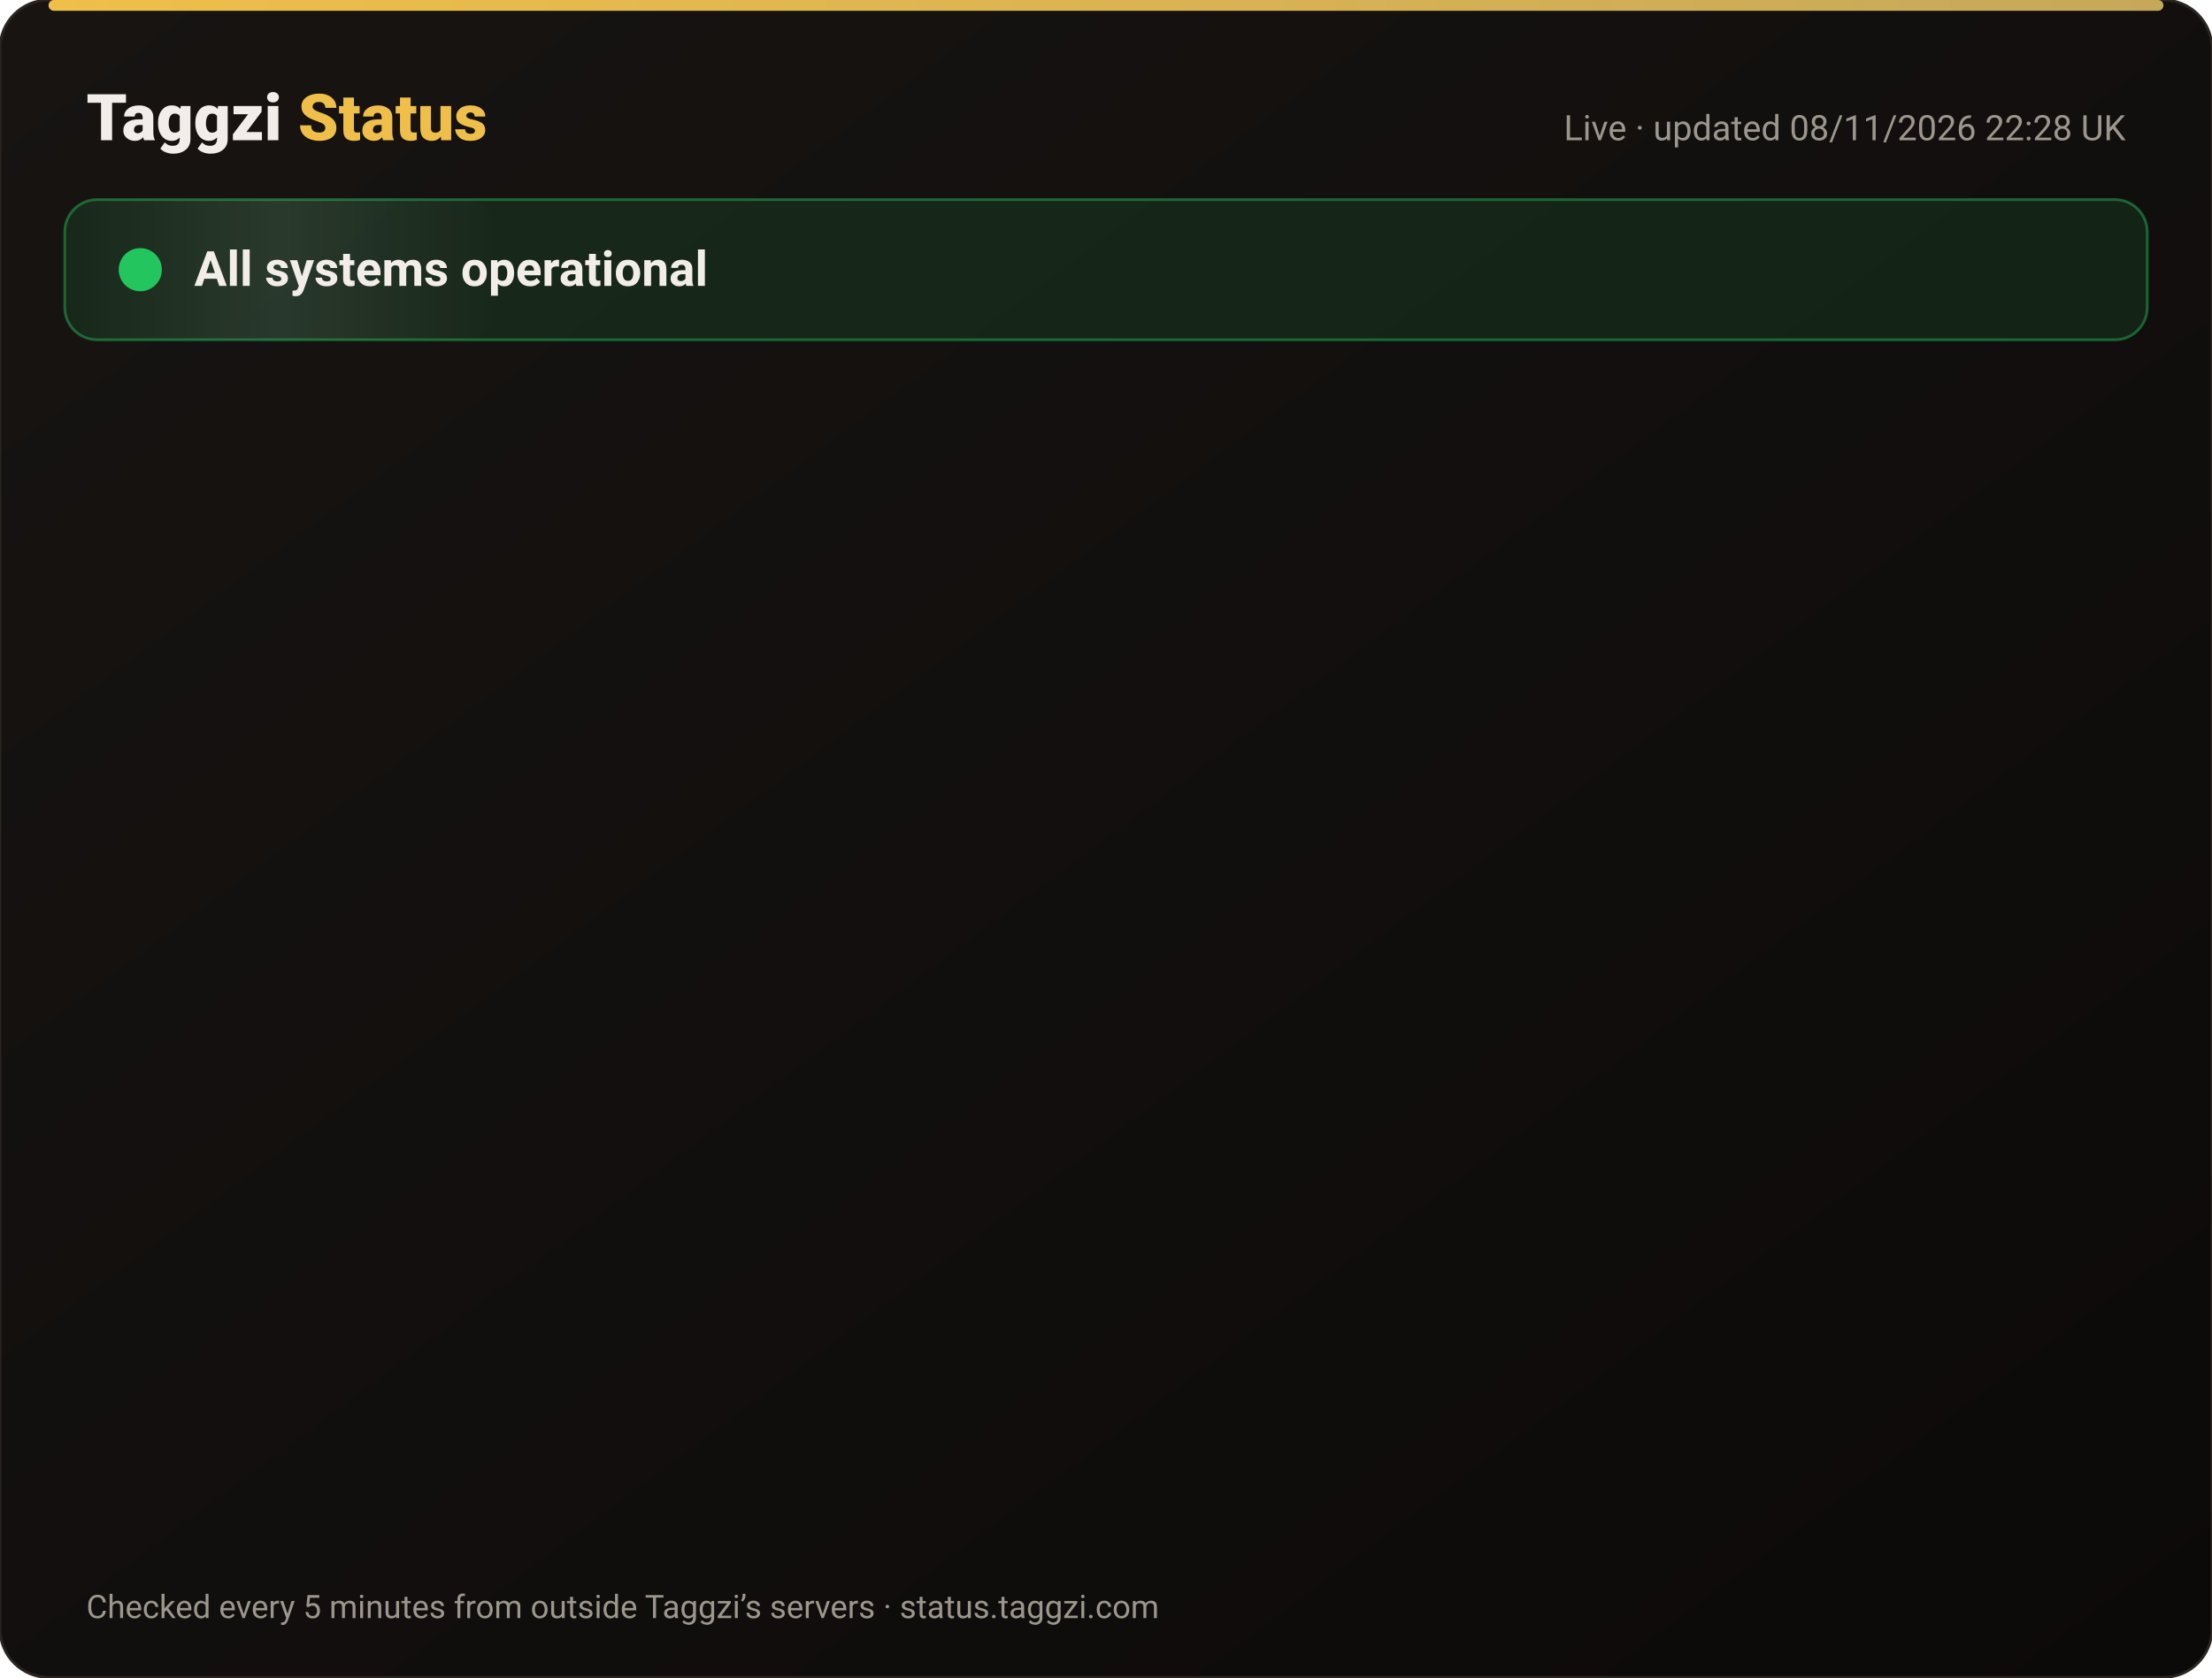
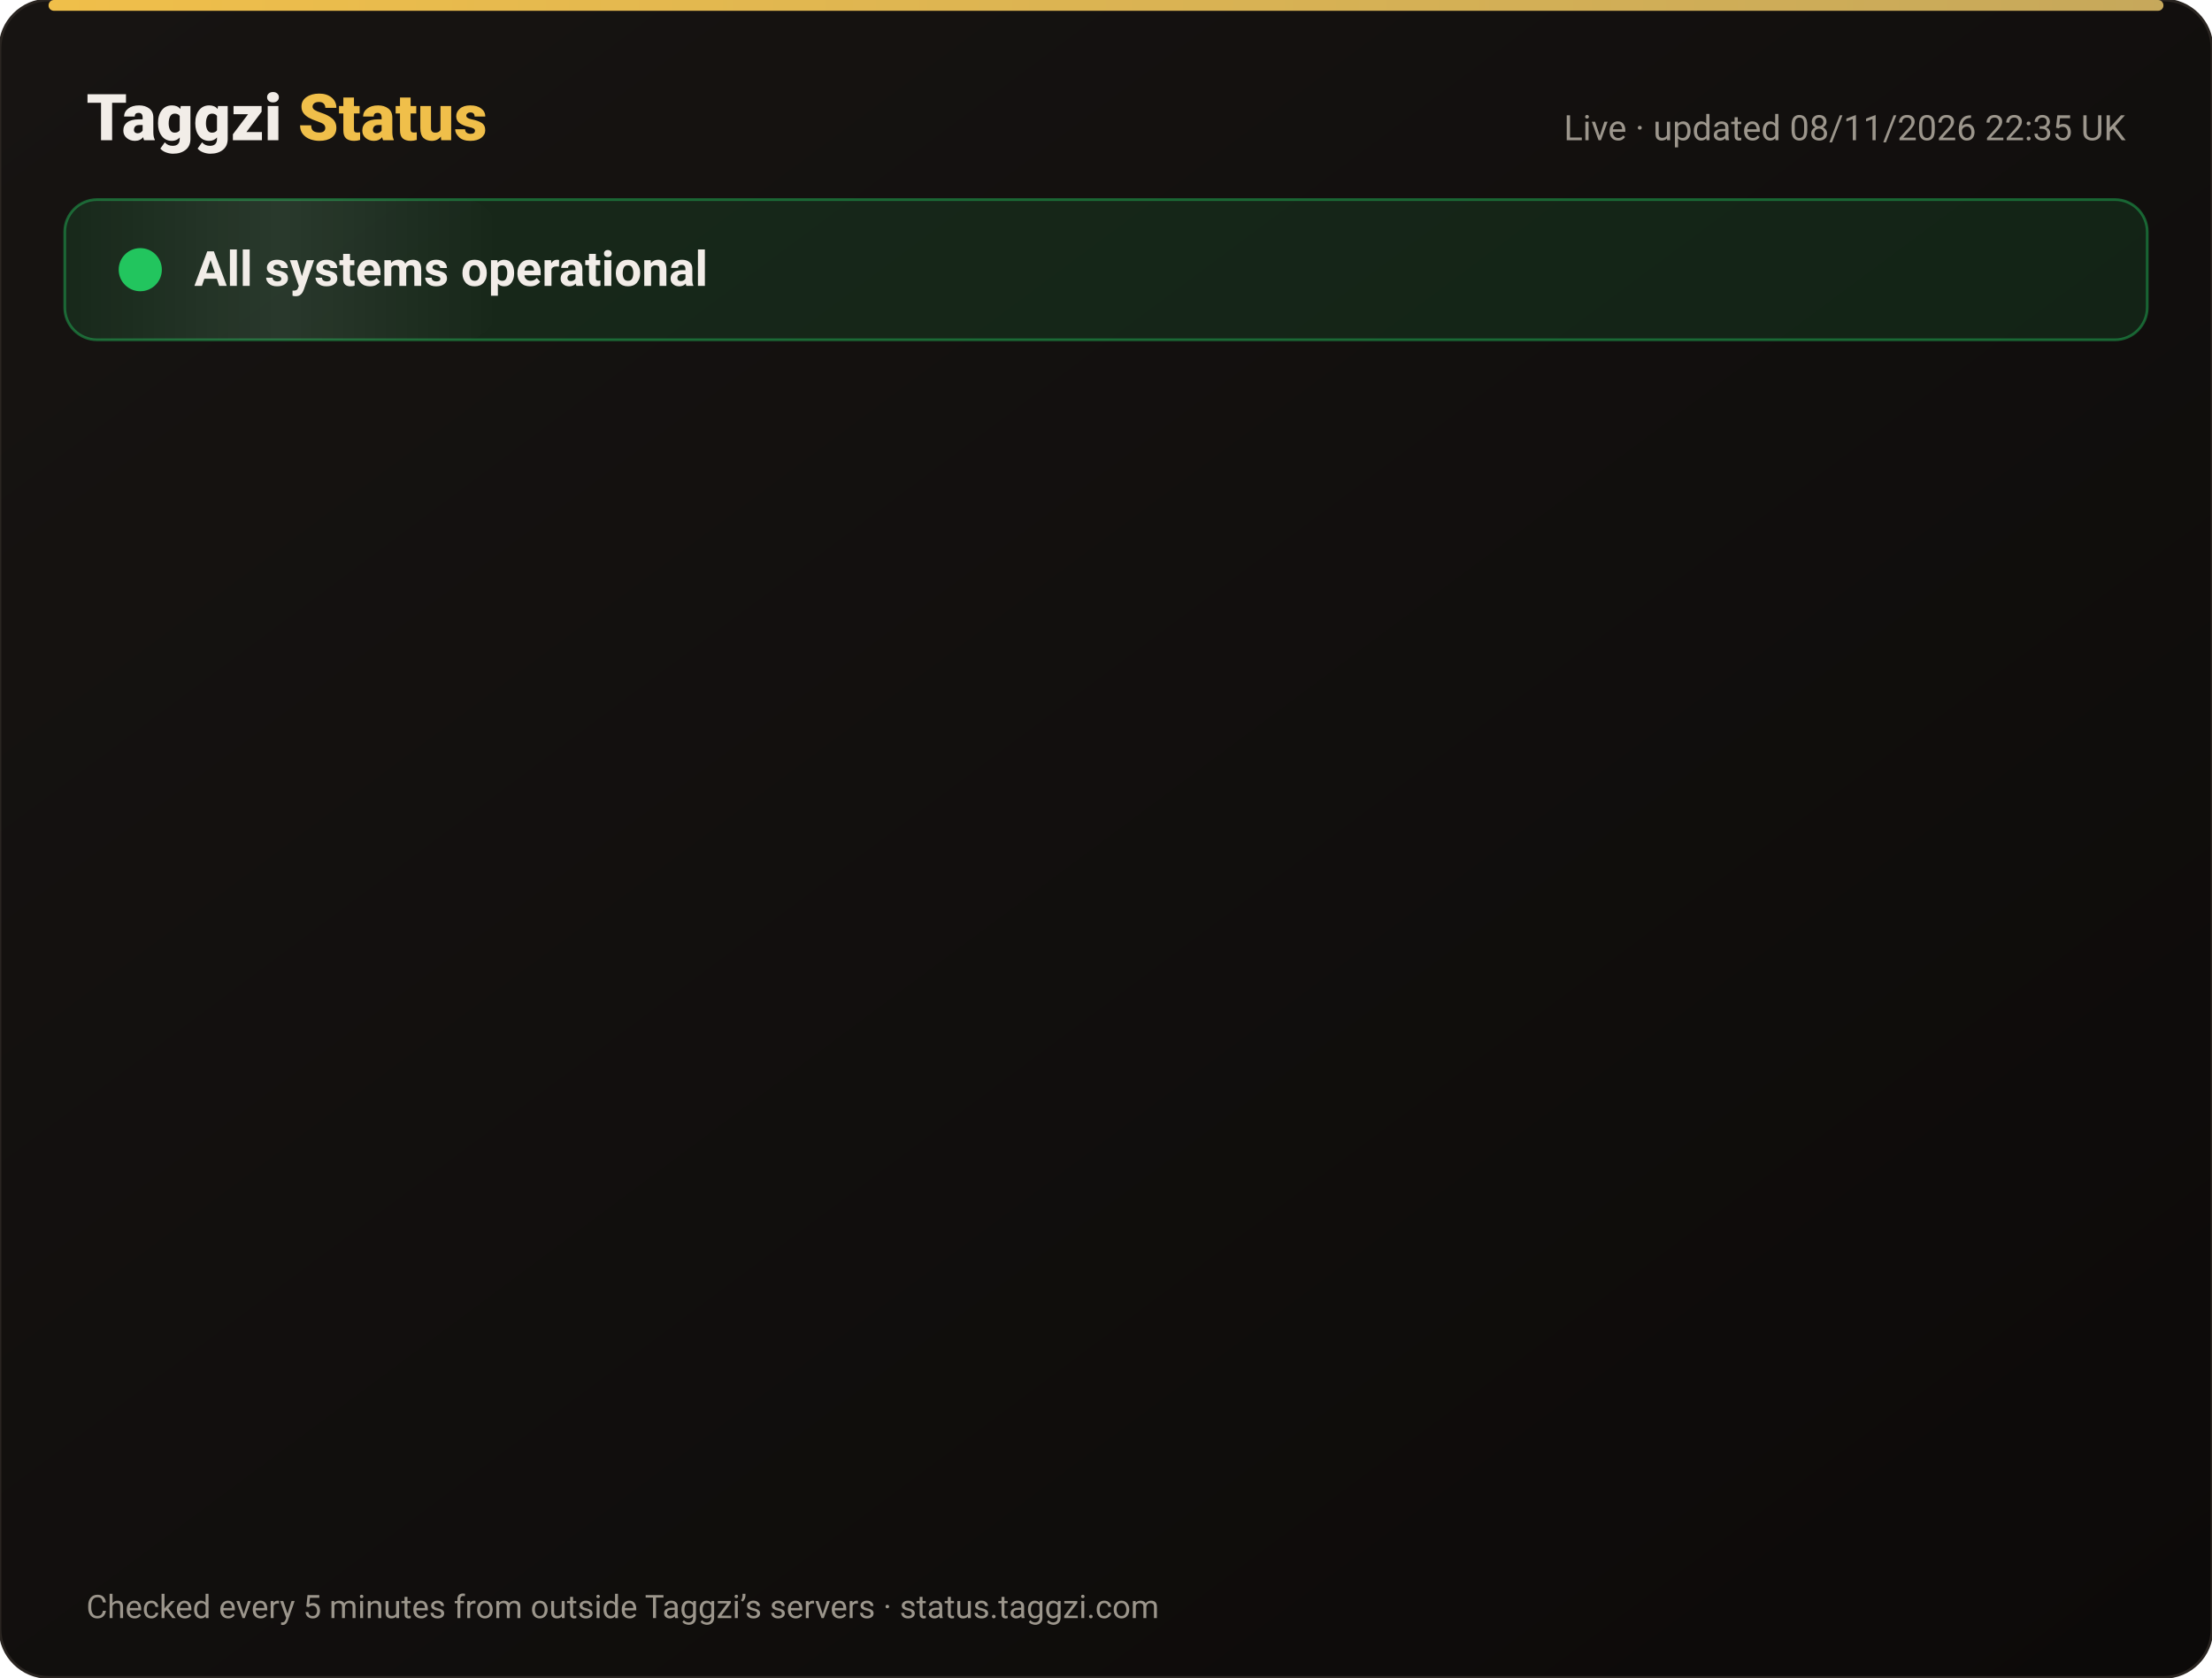
<svg xmlns="http://www.w3.org/2000/svg" width="820" height="622" viewBox="0 0 820 622" font-family="-apple-system,Segoe UI,Roboto,Helvetica,Arial,sans-serif">
  <defs>
    <linearGradient id="bg" x1="0" y1="0" x2="1" y2="1">
      <stop offset="0" stop-color="#171412" />
      <stop offset="1" stop-color="#0C0A09" />
    </linearGradient>
    <linearGradient id="gold" x1="0" x2="1">
      <stop offset="0" stop-color="#F0BF4A" />
      <stop offset="1" stop-color="#c6a85b" />
    </linearGradient>
    <linearGradient id="shine" x1="0" x2="1">
      <stop offset="0" stop-color="#fff" stop-opacity="0" />
      <stop offset=".5" stop-color="#fff" stop-opacity=".08" />
      <stop offset="1" stop-color="#fff" stop-opacity="0" />
    </linearGradient>
  </defs>
  <rect width="820" height="622" rx="18" fill="url(#bg)" stroke="#2a2521" />
  <rect x="18" y="0" width="784" height="4" rx="2" fill="url(#gold)" />
  <text x="32" y="52" font-size="24" font-weight="800" fill="#F2EDE8">Taggzi <tspan fill="#F0BF4A">Status</tspan>
  </text>
-   <text x="788" y="52" font-size="13" fill="#9C968C" text-anchor="end">Live · updated 08/11/2026 22:28 UK</text>
+   <text x="788" y="52" font-size="13" fill="#9C968C" text-anchor="end">Live · updated 08/11/2026 22:35 UK</text>
  <rect x="24" y="74" width="772" height="52" rx="12" fill="#22c55e" fill-opacity=".12" stroke="#22c55e" stroke-opacity=".45" />
  <rect x="24" y="74" width="160" height="52" rx="12" fill="url(#shine)">
    <animate attributeName="x" from="-160" to="820" dur="4s" repeatCount="indefinite" />
  </rect>
  <circle cx="52" cy="100" r="7" fill="#22c55e" />
  <circle cx="52" cy="100" r="7" fill="none" stroke="#22c55e" stroke-width="2">
    <animate attributeName="r" values="7;15;7" dur="2s" repeatCount="indefinite" />
    <animate attributeName="opacity" values=".9;0;.9" dur="2s" repeatCount="indefinite" />
  </circle>
  <text x="72" y="106" font-size="18" font-weight="700" fill="#F2EDE8">All systems operational</text>
  <g opacity="0">
    <animate attributeName="opacity" from="0" to="1" begin="0.00s" dur=".6s" fill="freeze" />
    <line x1="32" y1="188" x2="788" y2="188" stroke="#2a2521" />
    <circle cx="44" cy="166" r="6" fill="#22c55e">
      <animate attributeName="opacity" values="1;.45;1" dur="2.4s" begin="0.00s" repeatCount="indefinite" />
    </circle>
    <text x="62" y="171" font-size="15" font-weight="650" fill="#F2EDE8">Website</text>
    <text x="630" y="171" font-size="13" fill="#9C968C" text-anchor="end">99.97% uptime</text>
    <rect x="648" y="154" width="140" height="24" rx="12" fill="#22c55e" fill-opacity=".14" stroke="#22c55e" stroke-opacity=".5" />
    <text x="718" y="171" font-size="12" font-weight="700" fill="#22c55e" text-anchor="middle">Operational</text>
  </g>
  <g opacity="0">
    <animate attributeName="opacity" from="0" to="1" begin="0.15s" dur=".6s" fill="freeze" />
    <line x1="32" y1="234" x2="788" y2="234" stroke="#2a2521" />
    <circle cx="44" cy="212" r="6" fill="#22c55e">
      <animate attributeName="opacity" values="1;.45;1" dur="2.4s" begin="0.15s" repeatCount="indefinite" />
    </circle>
    <text x="62" y="217" font-size="15" font-weight="650" fill="#F2EDE8">Tag scans</text>
    <text x="630" y="217" font-size="13" fill="#9C968C" text-anchor="end">99.97% uptime</text>
    <rect x="648" y="200" width="140" height="24" rx="12" fill="#22c55e" fill-opacity=".14" stroke="#22c55e" stroke-opacity=".5" />
    <text x="718" y="217" font-size="12" font-weight="700" fill="#22c55e" text-anchor="middle">Operational</text>
  </g>
  <g opacity="0">
    <animate attributeName="opacity" from="0" to="1" begin="0.30s" dur=".6s" fill="freeze" />
    <line x1="32" y1="280" x2="788" y2="280" stroke="#2a2521" />
    <circle cx="44" cy="258" r="6" fill="#22c55e">
      <animate attributeName="opacity" values="1;.45;1" dur="2.4s" begin="0.30s" repeatCount="indefinite" />
    </circle>
    <text x="62" y="263" font-size="15" font-weight="650" fill="#F2EDE8">Manual tag lookup</text>
    <text x="630" y="263" font-size="13" fill="#9C968C" text-anchor="end">99.97% uptime</text>
    <rect x="648" y="246" width="140" height="24" rx="12" fill="#22c55e" fill-opacity=".14" stroke="#22c55e" stroke-opacity=".5" />
    <text x="718" y="263" font-size="12" font-weight="700" fill="#22c55e" text-anchor="middle">Operational</text>
  </g>
  <g opacity="0">
    <animate attributeName="opacity" from="0" to="1" begin="0.45s" dur=".6s" fill="freeze" />
    <line x1="32" y1="326" x2="788" y2="326" stroke="#2a2521" />
    <circle cx="44" cy="304" r="6" fill="#22c55e">
      <animate attributeName="opacity" values="1;.45;1" dur="2.4s" begin="0.45s" repeatCount="indefinite" />
    </circle>
    <text x="62" y="309" font-size="15" font-weight="650" fill="#F2EDE8">App &amp; login</text>
    <text x="630" y="309" font-size="13" fill="#9C968C" text-anchor="end">99.97% uptime</text>
    <rect x="648" y="292" width="140" height="24" rx="12" fill="#22c55e" fill-opacity=".14" stroke="#22c55e" stroke-opacity=".5" />
    <text x="718" y="309" font-size="12" font-weight="700" fill="#22c55e" text-anchor="middle">Operational</text>
  </g>
  <g opacity="0">
    <animate attributeName="opacity" from="0" to="1" begin="0.60s" dur=".6s" fill="freeze" />
    <line x1="32" y1="372" x2="788" y2="372" stroke="#2a2521" />
    <circle cx="44" cy="350" r="6" fill="#22c55e">
      <animate attributeName="opacity" values="1;.45;1" dur="2.4s" begin="0.60s" repeatCount="indefinite" />
    </circle>
    <text x="62" y="355" font-size="15" font-weight="650" fill="#F2EDE8">Community alerts</text>
    <text x="630" y="355" font-size="13" fill="#9C968C" text-anchor="end">99.97% uptime</text>
    <rect x="648" y="338" width="140" height="24" rx="12" fill="#22c55e" fill-opacity=".14" stroke="#22c55e" stroke-opacity=".5" />
    <text x="718" y="355" font-size="12" font-weight="700" fill="#22c55e" text-anchor="middle">Operational</text>
  </g>
  <g opacity="0">
    <animate attributeName="opacity" from="0" to="1" begin="0.75s" dur=".6s" fill="freeze" />
    <line x1="32" y1="418" x2="788" y2="418" stroke="#2a2521" />
    <circle cx="44" cy="396" r="6" fill="#22c55e">
      <animate attributeName="opacity" values="1;.45;1" dur="2.4s" begin="0.75s" repeatCount="indefinite" />
    </circle>
    <text x="62" y="401" font-size="15" font-weight="650" fill="#F2EDE8">Private calling</text>
    <text x="630" y="401" font-size="13" fill="#9C968C" text-anchor="end">99.97% uptime</text>
    <rect x="648" y="384" width="140" height="24" rx="12" fill="#22c55e" fill-opacity=".14" stroke="#22c55e" stroke-opacity=".5" />
    <text x="718" y="401" font-size="12" font-weight="700" fill="#22c55e" text-anchor="middle">Operational</text>
  </g>
  <g opacity="0">
    <animate attributeName="opacity" from="0" to="1" begin="0.90s" dur=".6s" fill="freeze" />
    <line x1="32" y1="464" x2="788" y2="464" stroke="#2a2521" />
    <circle cx="44" cy="442" r="6" fill="#22c55e">
      <animate attributeName="opacity" values="1;.45;1" dur="2.4s" begin="0.90s" repeatCount="indefinite" />
    </circle>
    <text x="62" y="447" font-size="15" font-weight="650" fill="#F2EDE8">Payments</text>
    <text x="630" y="447" font-size="13" fill="#9C968C" text-anchor="end">99.96% uptime</text>
    <rect x="648" y="430" width="140" height="24" rx="12" fill="#22c55e" fill-opacity=".14" stroke="#22c55e" stroke-opacity=".5" />
    <text x="718" y="447" font-size="12" font-weight="700" fill="#22c55e" text-anchor="middle">Operational</text>
  </g>
  <g opacity="0">
    <animate attributeName="opacity" from="0" to="1" begin="1.05s" dur=".6s" fill="freeze" />
    <line x1="32" y1="510" x2="788" y2="510" stroke="#2a2521" />
    <circle cx="44" cy="488" r="6" fill="#22c55e">
      <animate attributeName="opacity" values="1;.45;1" dur="2.4s" begin="1.05s" repeatCount="indefinite" />
    </circle>
    <text x="62" y="493" font-size="15" font-weight="650" fill="#F2EDE8">Email &amp; support</text>
    <text x="630" y="493" font-size="13" fill="#9C968C" text-anchor="end">99.97% uptime</text>
    <rect x="648" y="476" width="140" height="24" rx="12" fill="#22c55e" fill-opacity=".14" stroke="#22c55e" stroke-opacity=".5" />
    <text x="718" y="493" font-size="12" font-weight="700" fill="#22c55e" text-anchor="middle">Operational</text>
  </g>
  <g opacity="0">
    <animate attributeName="opacity" from="0" to="1" begin="1.20s" dur=".6s" fill="freeze" />
    <line x1="32" y1="556" x2="788" y2="556" stroke="#2a2521" />
    <circle cx="44" cy="534" r="6" fill="#22c55e">
      <animate attributeName="opacity" values="1;.45;1" dur="2.4s" begin="1.20s" repeatCount="indefinite" />
    </circle>
    <text x="62" y="539" font-size="15" font-weight="650" fill="#F2EDE8">Secure connection (SSL)</text>
    <text x="630" y="539" font-size="13" fill="#9C968C" text-anchor="end">100.00% uptime</text>
    <rect x="648" y="522" width="140" height="24" rx="12" fill="#22c55e" fill-opacity=".14" stroke="#22c55e" stroke-opacity=".5" />
    <text x="718" y="539" font-size="12" font-weight="700" fill="#22c55e" text-anchor="middle">Operational</text>
  </g>
  <text x="32" y="600" font-size="12" fill="#9C968C">Checked every 5 minutes from outside Taggzi’s servers · status.taggzi.com</text>
</svg>
